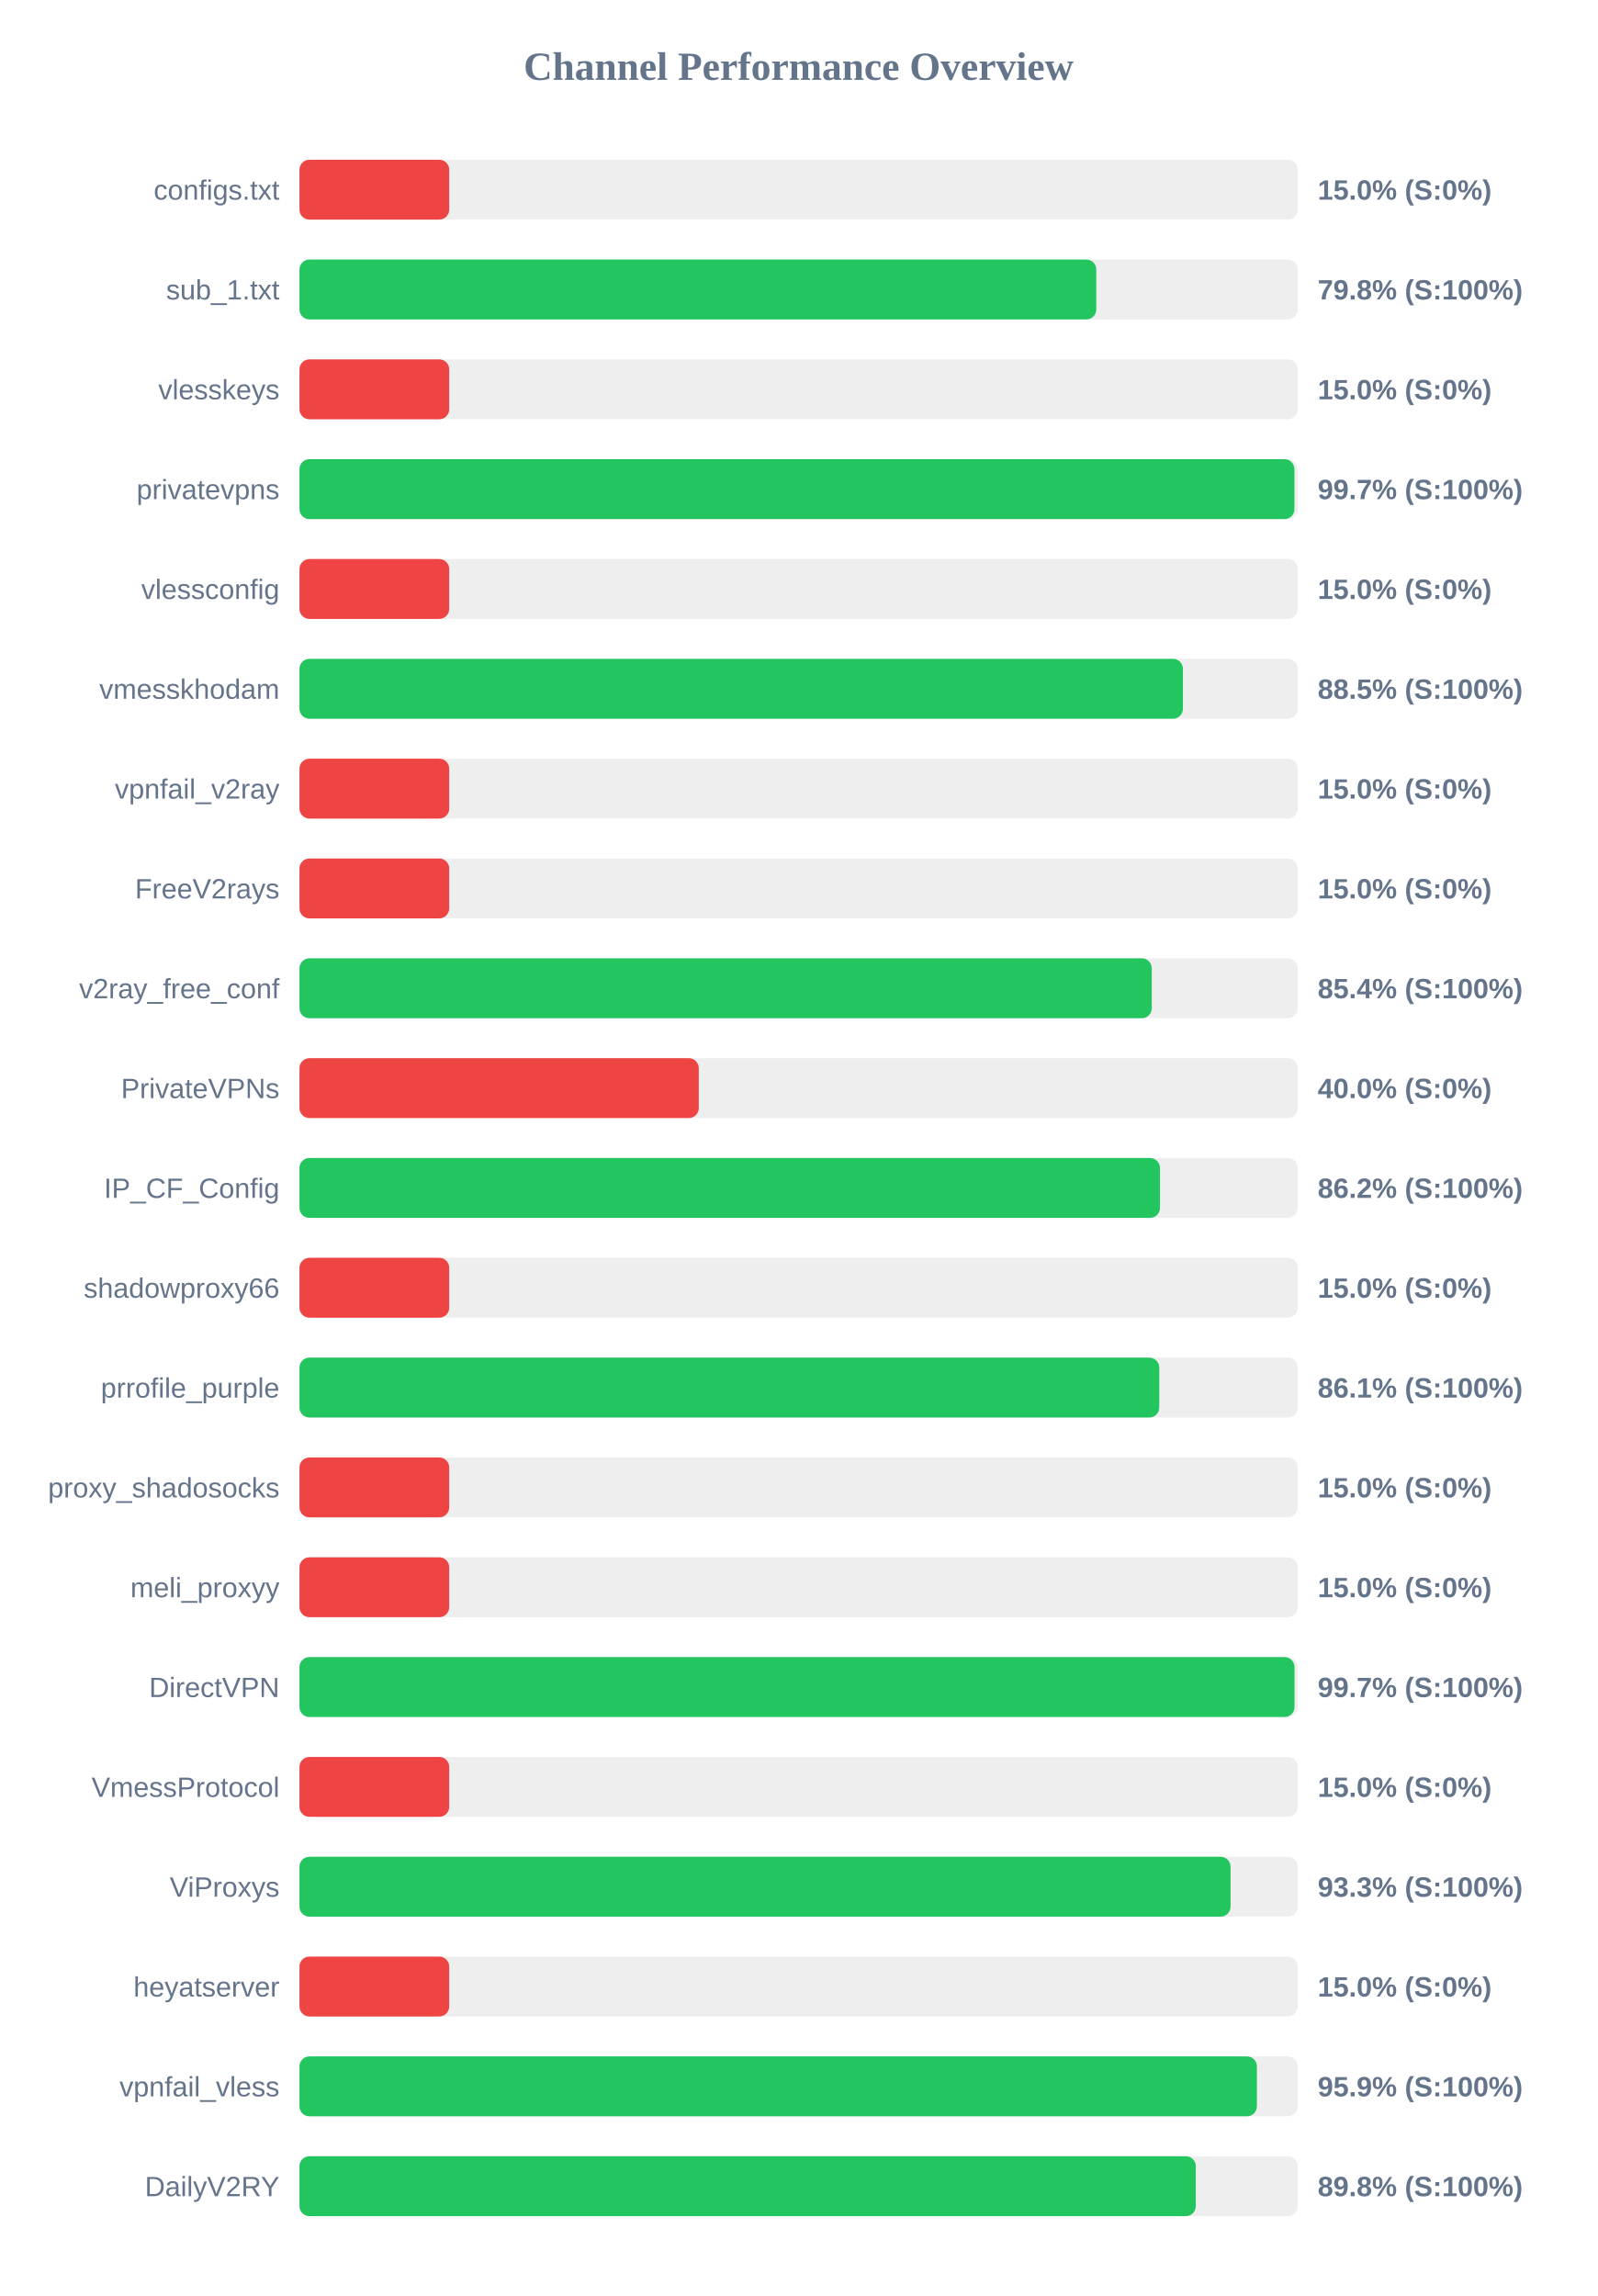
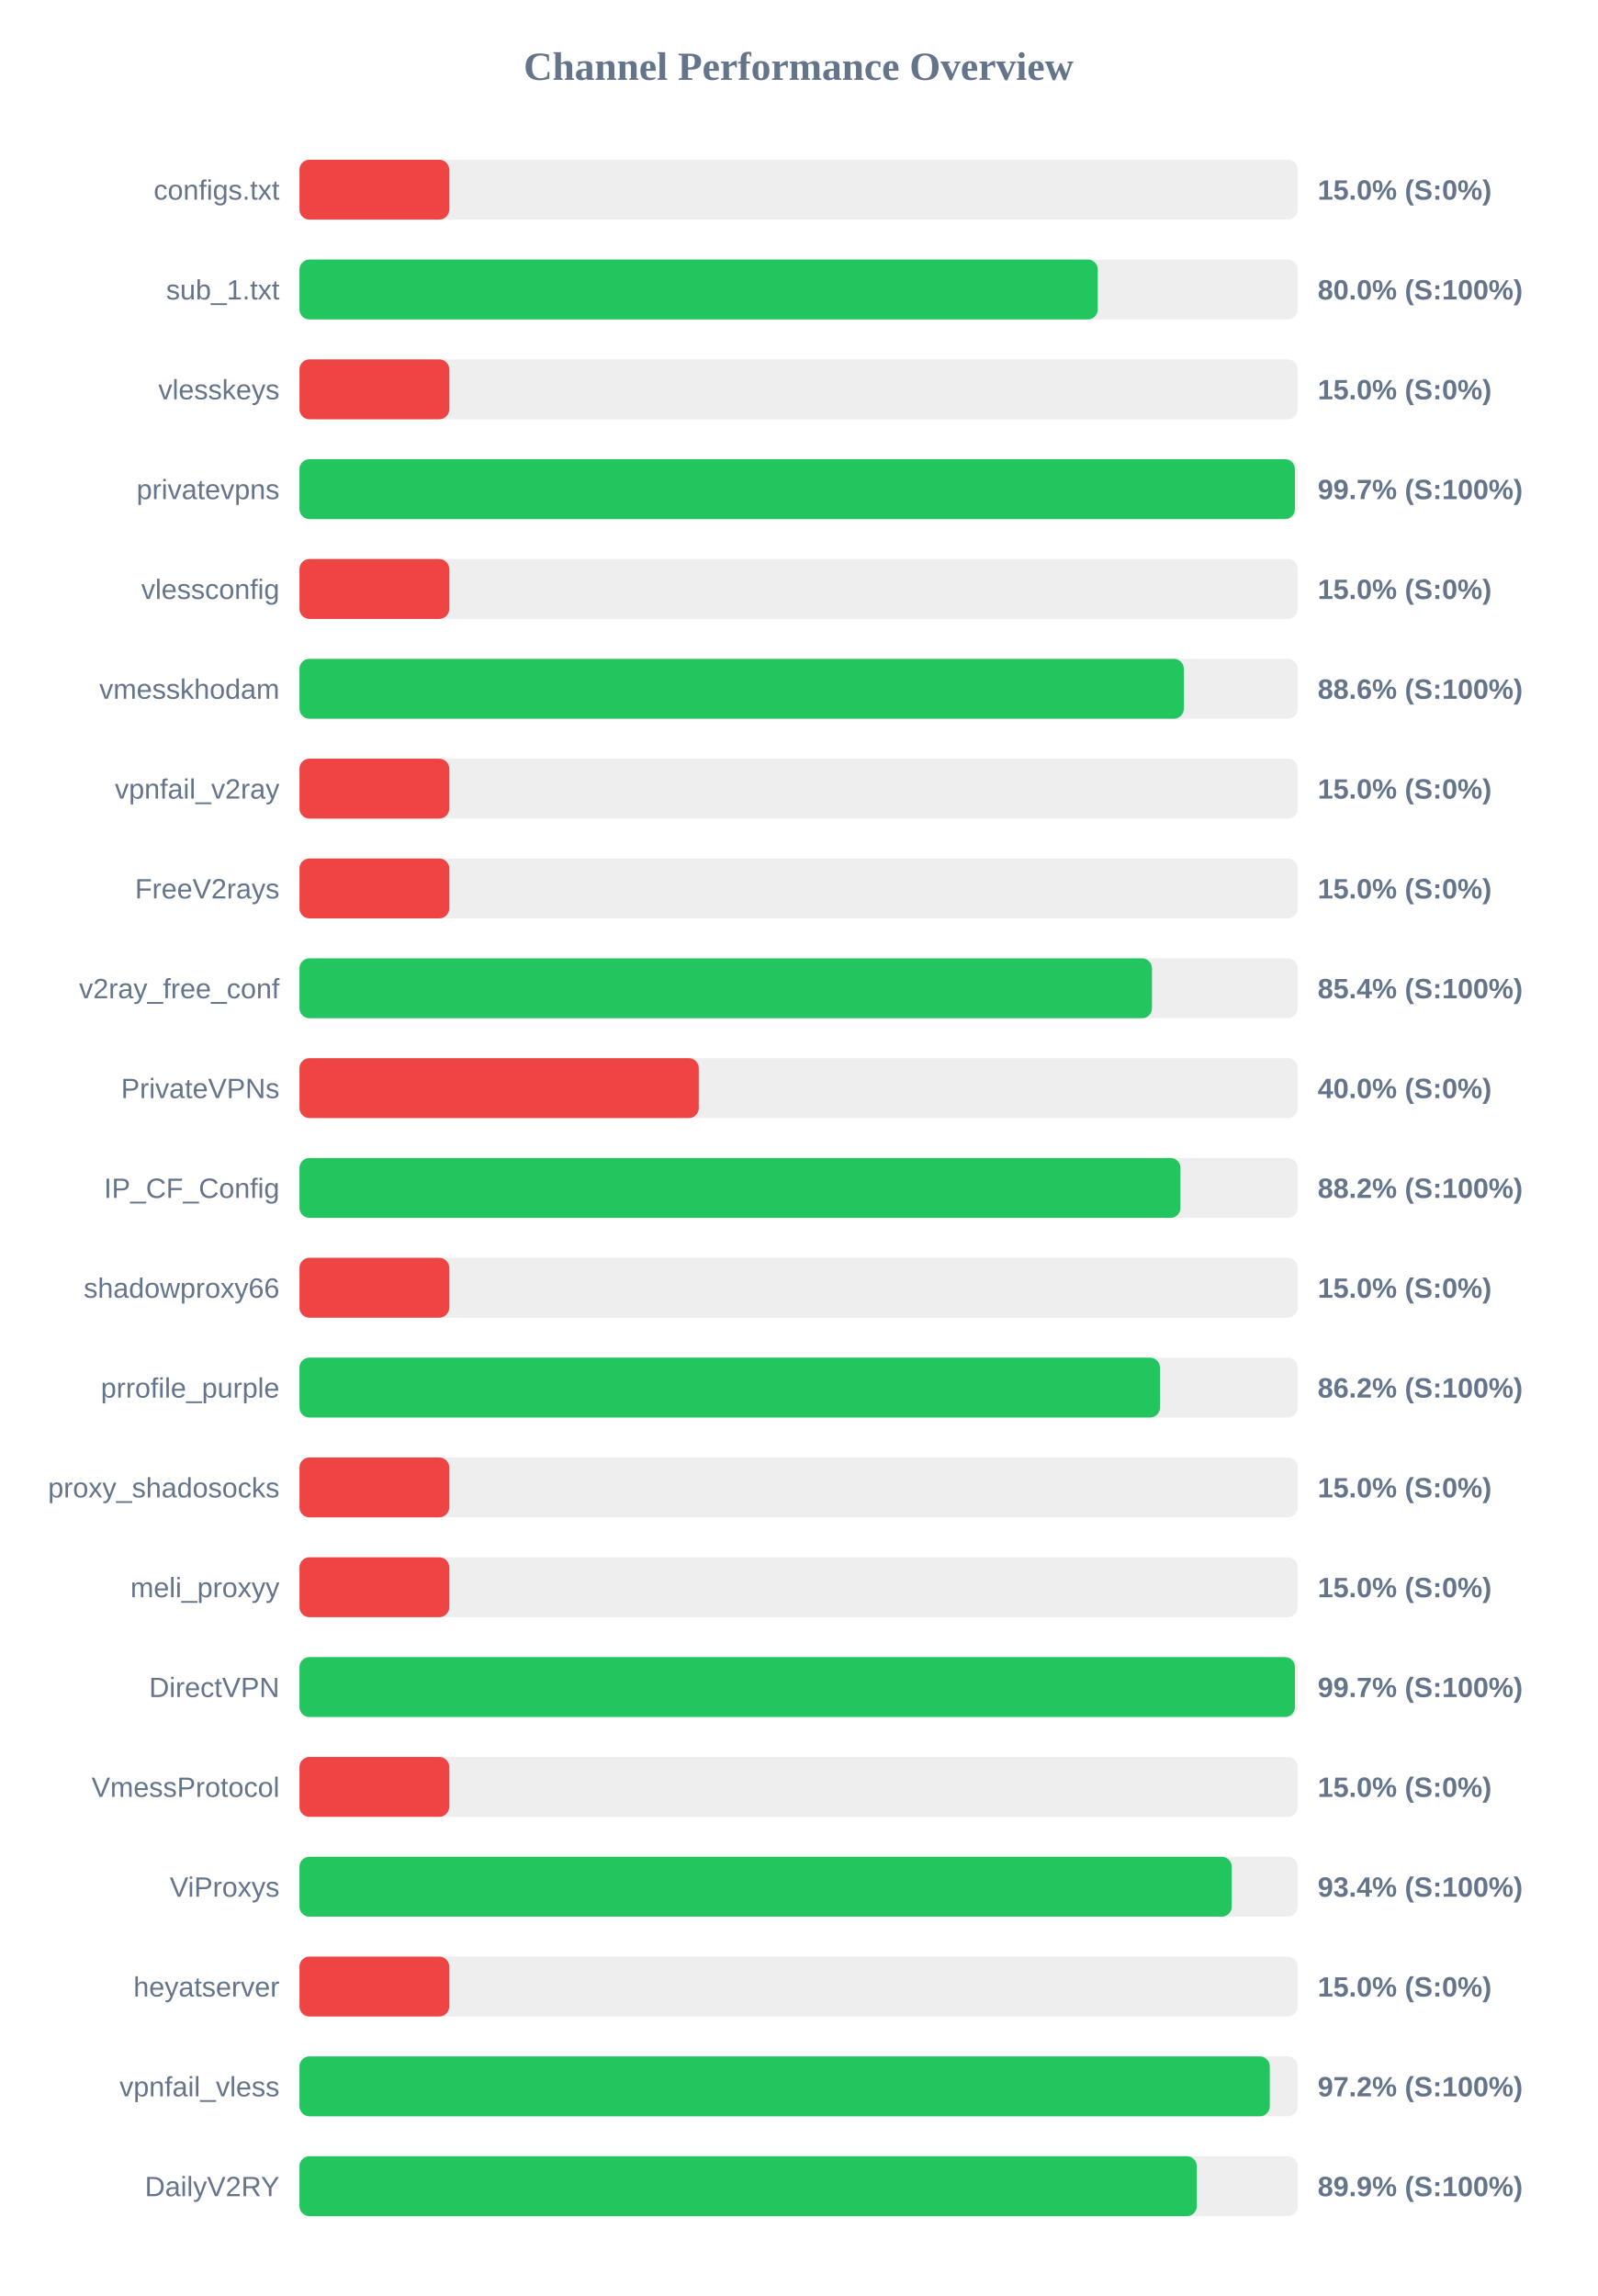
<svg xmlns="http://www.w3.org/2000/svg" width="800" height="1150" version="1.1">
  <style>
        .row { font: 14px Arial; fill: #64748b; }
        .score { font: bold 14px Arial; fill: #64748b; }
    </style>
  <text x="400" y="40" text-anchor="middle" font-size="20px" font-weight="bold" fill="#64748b">Channel Performance Overview</text>
  <rect x="150" y="80" width="500" height="30" fill="#eee" rx="5" />
  <rect x="150" y="80" width="75.0" height="30" fill="#ef4444" rx="5" />
  <text x="140" y="100" text-anchor="end" class="row">configs.txt</text>
  <text x="660" y="100" text-anchor="start" class="score">15.0% (S:0%)</text>
  <rect x="150" y="130" width="500" height="30" fill="#eee" rx="5" />
-   <rect x="150" y="130" width="399.1" height="30" fill="#22c55e" rx="5" />
+   <rect x="150" y="130" width="399.85" height="30" fill="#22c55e" rx="5" />
  <text x="140" y="150" text-anchor="end" class="row">sub_1.txt</text>
-   <text x="660" y="150" text-anchor="start" class="score">79.8% (S:100%)</text>
+   <text x="660" y="150" text-anchor="start" class="score">80.0% (S:100%)</text>
  <rect x="150" y="180" width="500" height="30" fill="#eee" rx="5" />
  <rect x="150" y="180" width="75.0" height="30" fill="#ef4444" rx="5" />
  <text x="140" y="200" text-anchor="end" class="row">vlesskeys</text>
  <text x="660" y="200" text-anchor="start" class="score">15.0% (S:0%)</text>
  <rect x="150" y="230" width="500" height="30" fill="#eee" rx="5" />
-   <rect x="150" y="230" width="498.35" height="30" fill="#22c55e" rx="5" />
+   <rect x="150" y="230" width="498.6" height="30" fill="#22c55e" rx="5" />
  <text x="140" y="250" text-anchor="end" class="row">privatevpns</text>
  <text x="660" y="250" text-anchor="start" class="score">99.7% (S:100%)</text>
  <rect x="150" y="280" width="500" height="30" fill="#eee" rx="5" />
  <rect x="150" y="280" width="75.0" height="30" fill="#ef4444" rx="5" />
  <text x="140" y="300" text-anchor="end" class="row">vlessconfig</text>
  <text x="660" y="300" text-anchor="start" class="score">15.0% (S:0%)</text>
  <rect x="150" y="330" width="500" height="30" fill="#eee" rx="5" />
-   <rect x="150" y="330" width="442.5" height="30" fill="#22c55e" rx="5" />
+   <rect x="150" y="330" width="442.95" height="30" fill="#22c55e" rx="5" />
  <text x="140" y="350" text-anchor="end" class="row">vmesskhodam</text>
-   <text x="660" y="350" text-anchor="start" class="score">88.5% (S:100%)</text>
+   <text x="660" y="350" text-anchor="start" class="score">88.6% (S:100%)</text>
  <rect x="150" y="380" width="500" height="30" fill="#eee" rx="5" />
  <rect x="150" y="380" width="75.0" height="30" fill="#ef4444" rx="5" />
  <text x="140" y="400" text-anchor="end" class="row">vpnfail_v2ray</text>
  <text x="660" y="400" text-anchor="start" class="score">15.0% (S:0%)</text>
  <rect x="150" y="430" width="500" height="30" fill="#eee" rx="5" />
  <rect x="150" y="430" width="75.0" height="30" fill="#ef4444" rx="5" />
  <text x="140" y="450" text-anchor="end" class="row">FreeV2rays</text>
  <text x="660" y="450" text-anchor="start" class="score">15.0% (S:0%)</text>
  <rect x="150" y="480" width="500" height="30" fill="#eee" rx="5" />
-   <rect x="150" y="480" width="426.9" height="30" fill="#22c55e" rx="5" />
+   <rect x="150" y="480" width="427.0" height="30" fill="#22c55e" rx="5" />
  <text x="140" y="500" text-anchor="end" class="row">v2ray_free_conf</text>
  <text x="660" y="500" text-anchor="start" class="score">85.4% (S:100%)</text>
  <rect x="150" y="530" width="500" height="30" fill="#eee" rx="5" />
  <rect x="150" y="530" width="200.0" height="30" fill="#ef4444" rx="5" />
  <text x="140" y="550" text-anchor="end" class="row">PrivateVPNs</text>
  <text x="660" y="550" text-anchor="start" class="score">40.0% (S:0%)</text>
  <rect x="150" y="580" width="500" height="30" fill="#eee" rx="5" />
-   <rect x="150" y="580" width="431.0" height="30" fill="#22c55e" rx="5" />
+   <rect x="150" y="580" width="441.25" height="30" fill="#22c55e" rx="5" />
  <text x="140" y="600" text-anchor="end" class="row">IP_CF_Config</text>
-   <text x="660" y="600" text-anchor="start" class="score">86.2% (S:100%)</text>
+   <text x="660" y="600" text-anchor="start" class="score">88.2% (S:100%)</text>
  <rect x="150" y="630" width="500" height="30" fill="#eee" rx="5" />
  <rect x="150" y="630" width="75.0" height="30" fill="#ef4444" rx="5" />
  <text x="140" y="650" text-anchor="end" class="row">shadowproxy66</text>
  <text x="660" y="650" text-anchor="start" class="score">15.0% (S:0%)</text>
  <rect x="150" y="680" width="500" height="30" fill="#eee" rx="5" />
-   <rect x="150" y="680" width="430.65" height="30" fill="#22c55e" rx="5" />
+   <rect x="150" y="680" width="431.0" height="30" fill="#22c55e" rx="5" />
  <text x="140" y="700" text-anchor="end" class="row">prrofile_purple</text>
-   <text x="660" y="700" text-anchor="start" class="score">86.1% (S:100%)</text>
+   <text x="660" y="700" text-anchor="start" class="score">86.2% (S:100%)</text>
  <rect x="150" y="730" width="500" height="30" fill="#eee" rx="5" />
  <rect x="150" y="730" width="75.0" height="30" fill="#ef4444" rx="5" />
  <text x="140" y="750" text-anchor="end" class="row">proxy_shadosocks</text>
  <text x="660" y="750" text-anchor="start" class="score">15.0% (S:0%)</text>
  <rect x="150" y="780" width="500" height="30" fill="#eee" rx="5" />
  <rect x="150" y="780" width="75.0" height="30" fill="#ef4444" rx="5" />
  <text x="140" y="800" text-anchor="end" class="row">meli_proxyy</text>
  <text x="660" y="800" text-anchor="start" class="score">15.0% (S:0%)</text>
  <rect x="150" y="830" width="500" height="30" fill="#eee" rx="5" />
-   <rect x="150" y="830" width="498.4" height="30" fill="#22c55e" rx="5" />
+   <rect x="150" y="830" width="498.6" height="30" fill="#22c55e" rx="5" />
  <text x="140" y="850" text-anchor="end" class="row">DirectVPN</text>
  <text x="660" y="850" text-anchor="start" class="score">99.7% (S:100%)</text>
  <rect x="150" y="880" width="500" height="30" fill="#eee" rx="5" />
  <rect x="150" y="880" width="75.0" height="30" fill="#ef4444" rx="5" />
  <text x="140" y="900" text-anchor="end" class="row">VmessProtocol</text>
  <text x="660" y="900" text-anchor="start" class="score">15.0% (S:0%)</text>
  <rect x="150" y="930" width="500" height="30" fill="#eee" rx="5" />
-   <rect x="150" y="930" width="466.35" height="30" fill="#22c55e" rx="5" />
+   <rect x="150" y="930" width="466.95" height="30" fill="#22c55e" rx="5" />
  <text x="140" y="950" text-anchor="end" class="row">ViProxys</text>
-   <text x="660" y="950" text-anchor="start" class="score">93.3% (S:100%)</text>
+   <text x="660" y="950" text-anchor="start" class="score">93.4% (S:100%)</text>
  <rect x="150" y="980" width="500" height="30" fill="#eee" rx="5" />
  <rect x="150" y="980" width="75.0" height="30" fill="#ef4444" rx="5" />
  <text x="140" y="1000" text-anchor="end" class="row">heyatserver</text>
  <text x="660" y="1000" text-anchor="start" class="score">15.0% (S:0%)</text>
  <rect x="150" y="1030" width="500" height="30" fill="#eee" rx="5" />
-   <rect x="150" y="1030" width="479.55" height="30" fill="#22c55e" rx="5" />
+   <rect x="150" y="1030" width="486.0" height="30" fill="#22c55e" rx="5" />
  <text x="140" y="1050" text-anchor="end" class="row">vpnfail_vless</text>
-   <text x="660" y="1050" text-anchor="start" class="score">95.9% (S:100%)</text>
+   <text x="660" y="1050" text-anchor="start" class="score">97.2% (S:100%)</text>
  <rect x="150" y="1080" width="500" height="30" fill="#eee" rx="5" />
-   <rect x="150" y="1080" width="448.95" height="30" fill="#22c55e" rx="5" />
+   <rect x="150" y="1080" width="449.45" height="30" fill="#22c55e" rx="5" />
  <text x="140" y="1100" text-anchor="end" class="row">DailyV2RY</text>
-   <text x="660" y="1100" text-anchor="start" class="score">89.8% (S:100%)</text>
+   <text x="660" y="1100" text-anchor="start" class="score">89.9% (S:100%)</text>
</svg>
